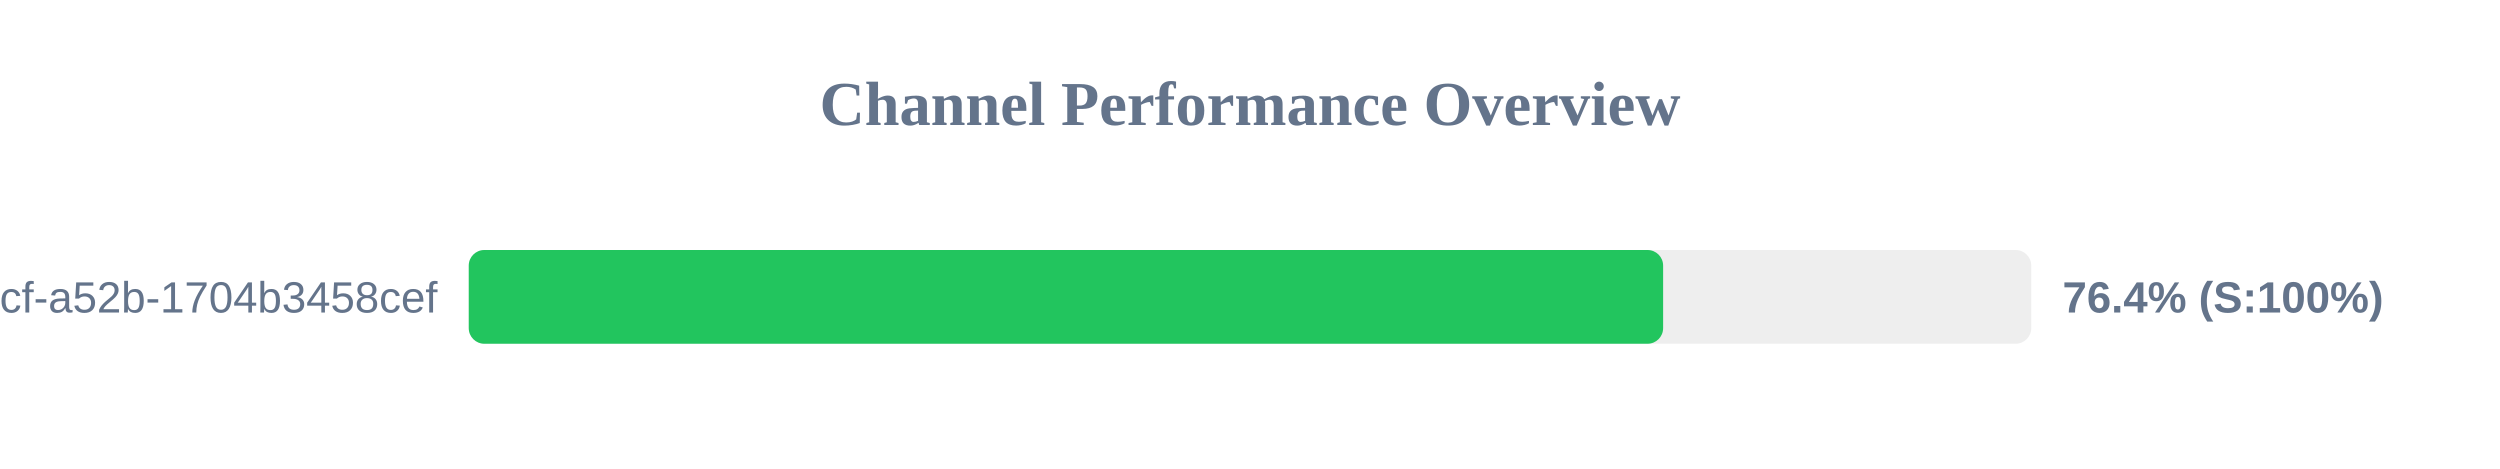
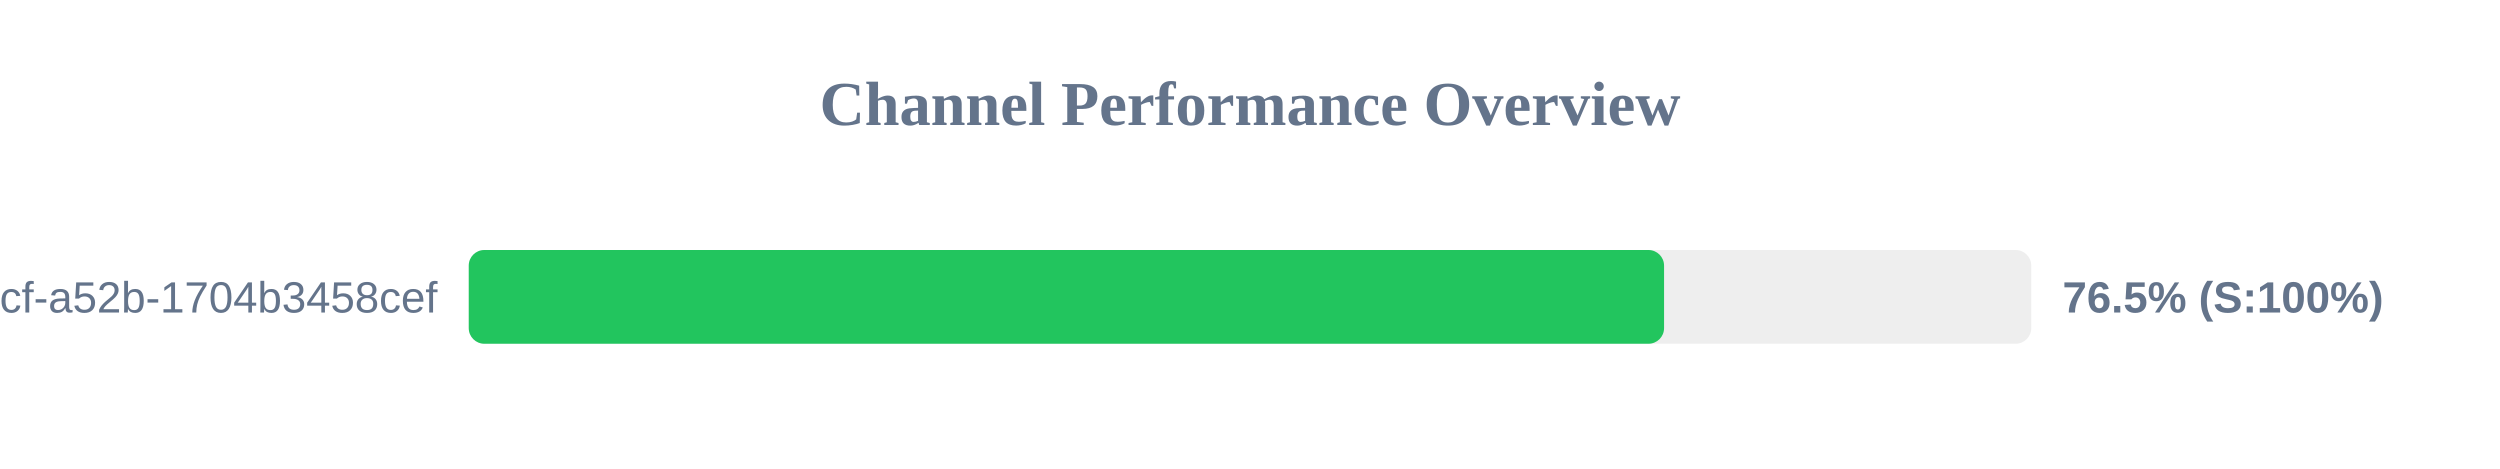
<svg xmlns="http://www.w3.org/2000/svg" width="800" height="150" version="1.1">
  <style>
        .row { font: 14px Arial; fill: #64748b; }
        .score { font: bold 14px Arial; fill: #64748b; }
    </style>
  <text x="400" y="40" text-anchor="middle" font-size="20px" font-weight="bold" fill="#64748b">Channel Performance Overview</text>
  <rect x="150" y="80" width="500" height="30" fill="#eee" rx="5" />
-   <rect x="150" y="80" width="382.2" height="30" fill="#22c55e" rx="5" />
+   <rect x="150" y="80" width="382.5" height="30" fill="#22c55e" rx="5" />
  <text x="140" y="100" text-anchor="end" class="row">?uuid=0cb527d9-6117-4bcf-a52b-1704b3458cef</text>
-   <text x="660" y="100" text-anchor="start" class="score">76.4% (S:100%)</text>
+   <text x="660" y="100" text-anchor="start" class="score">76.5% (S:100%)</text>
</svg>
